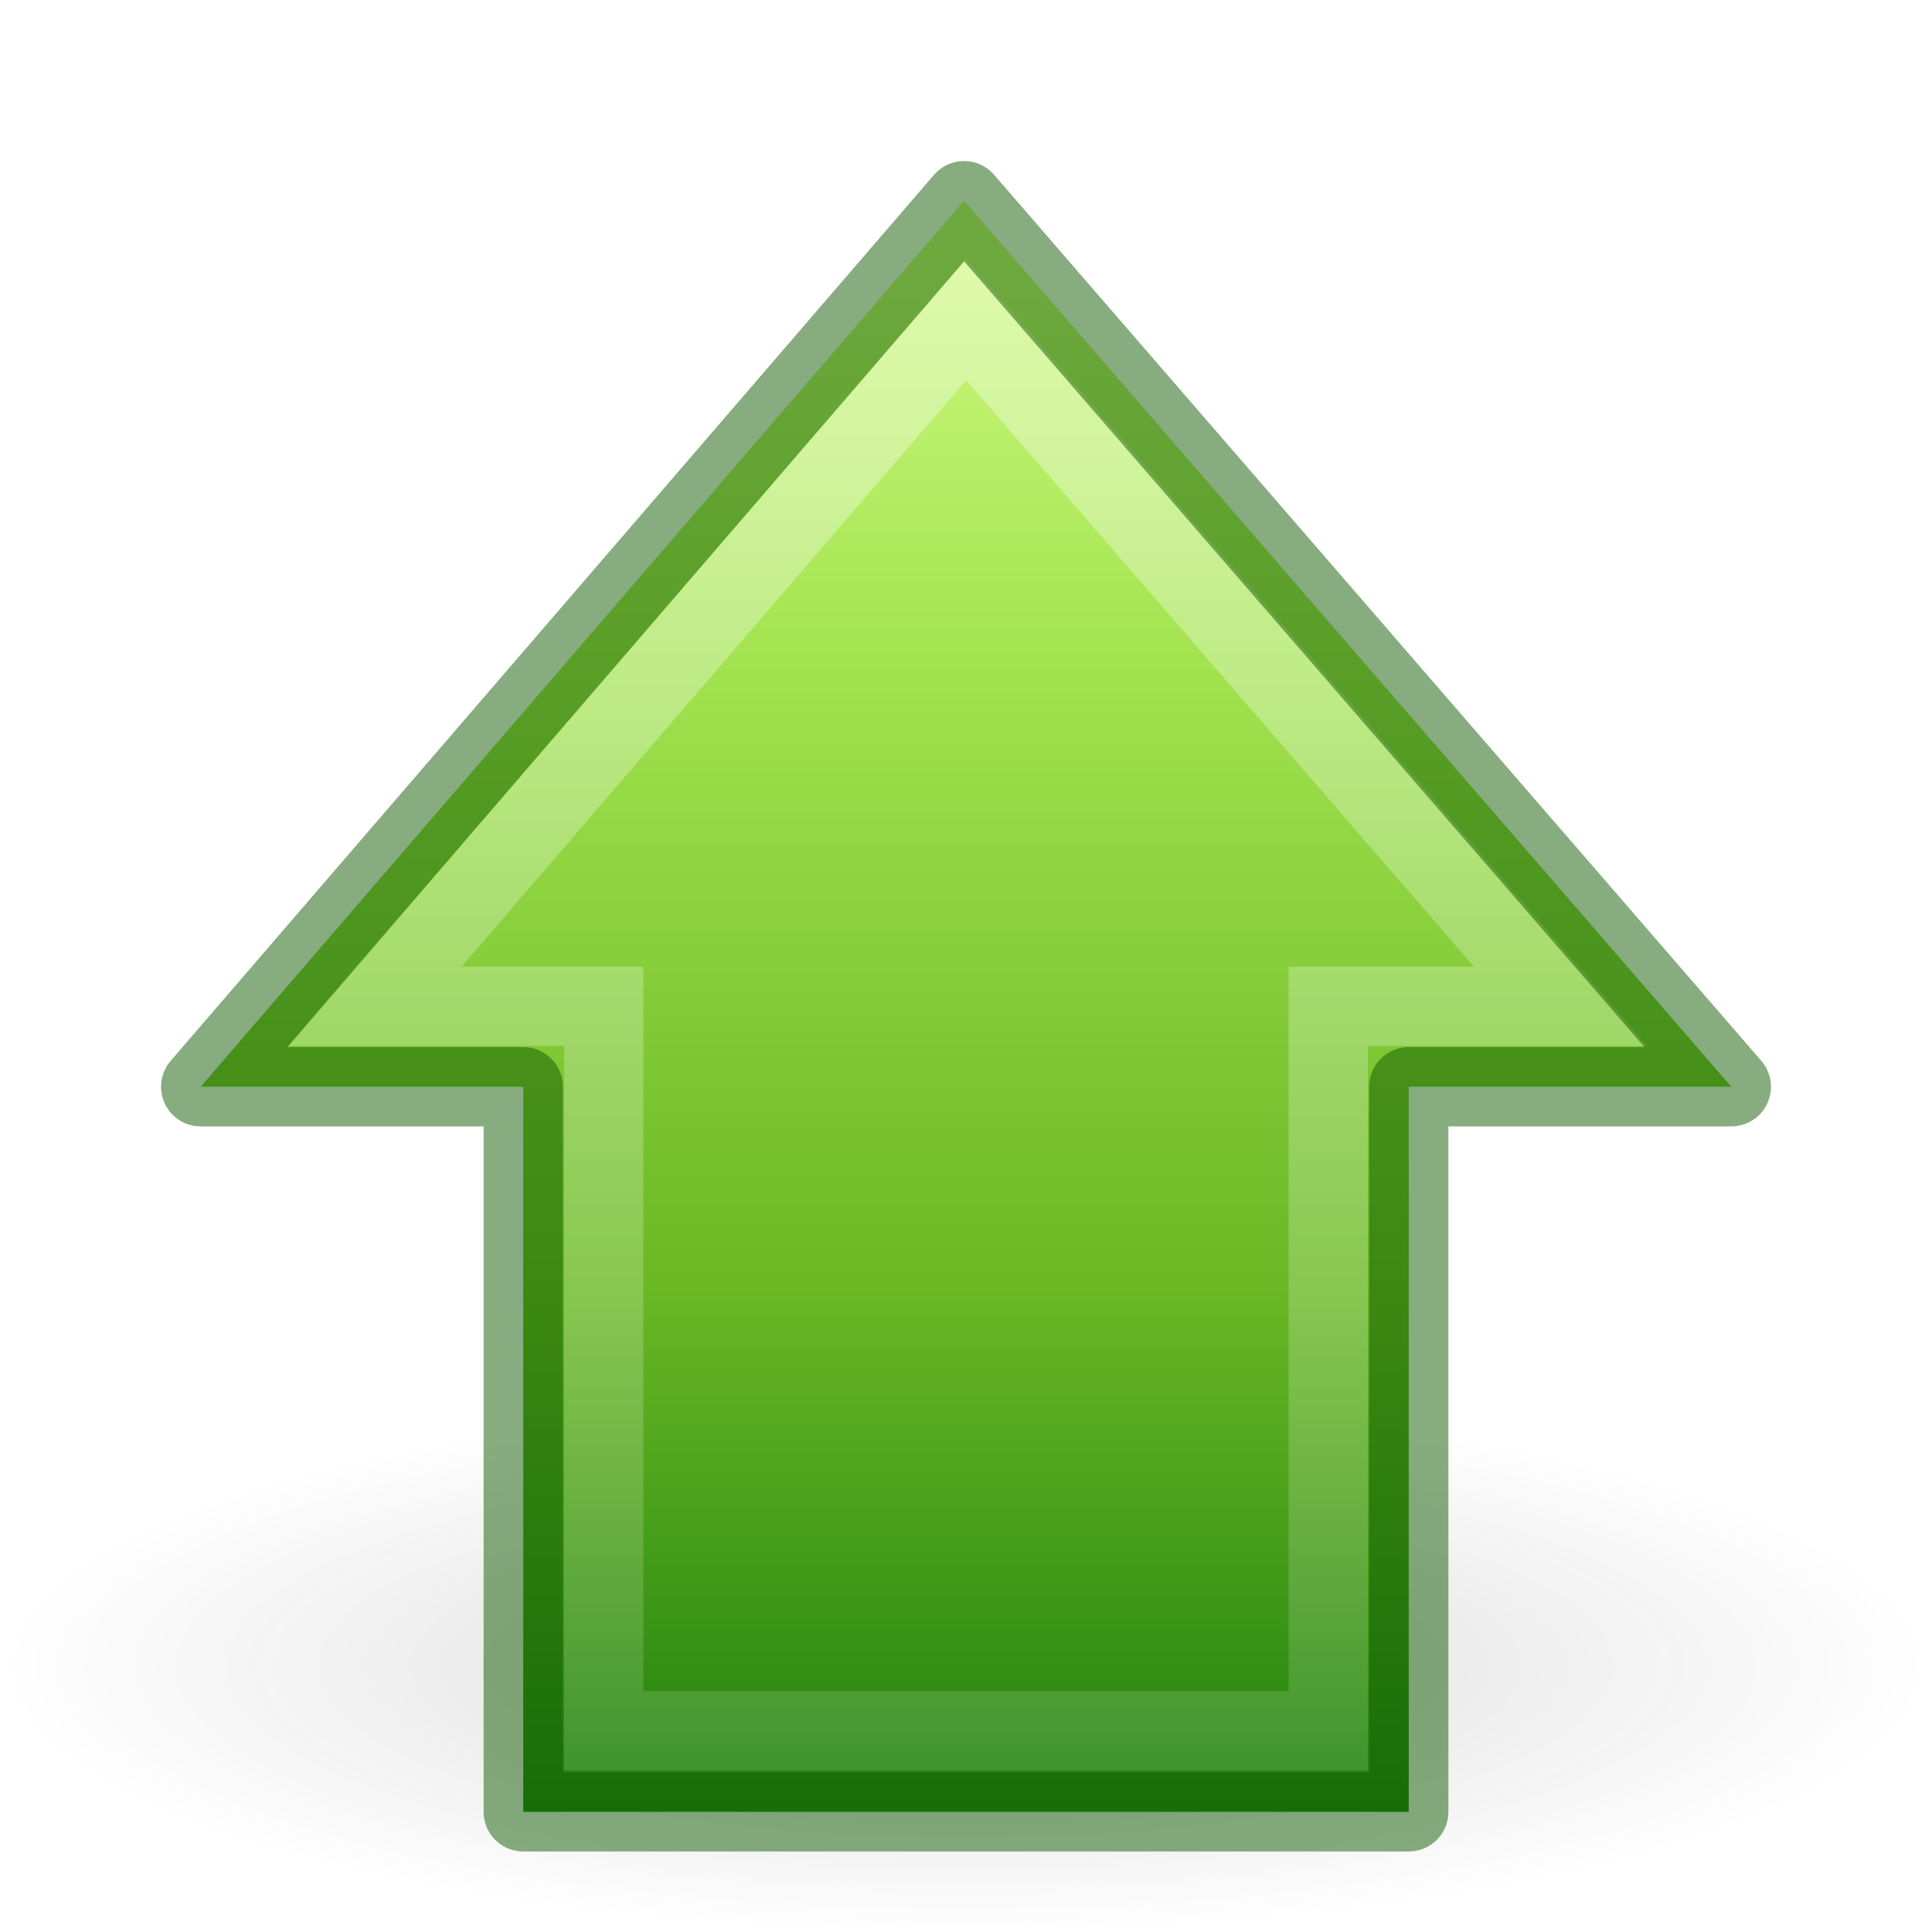
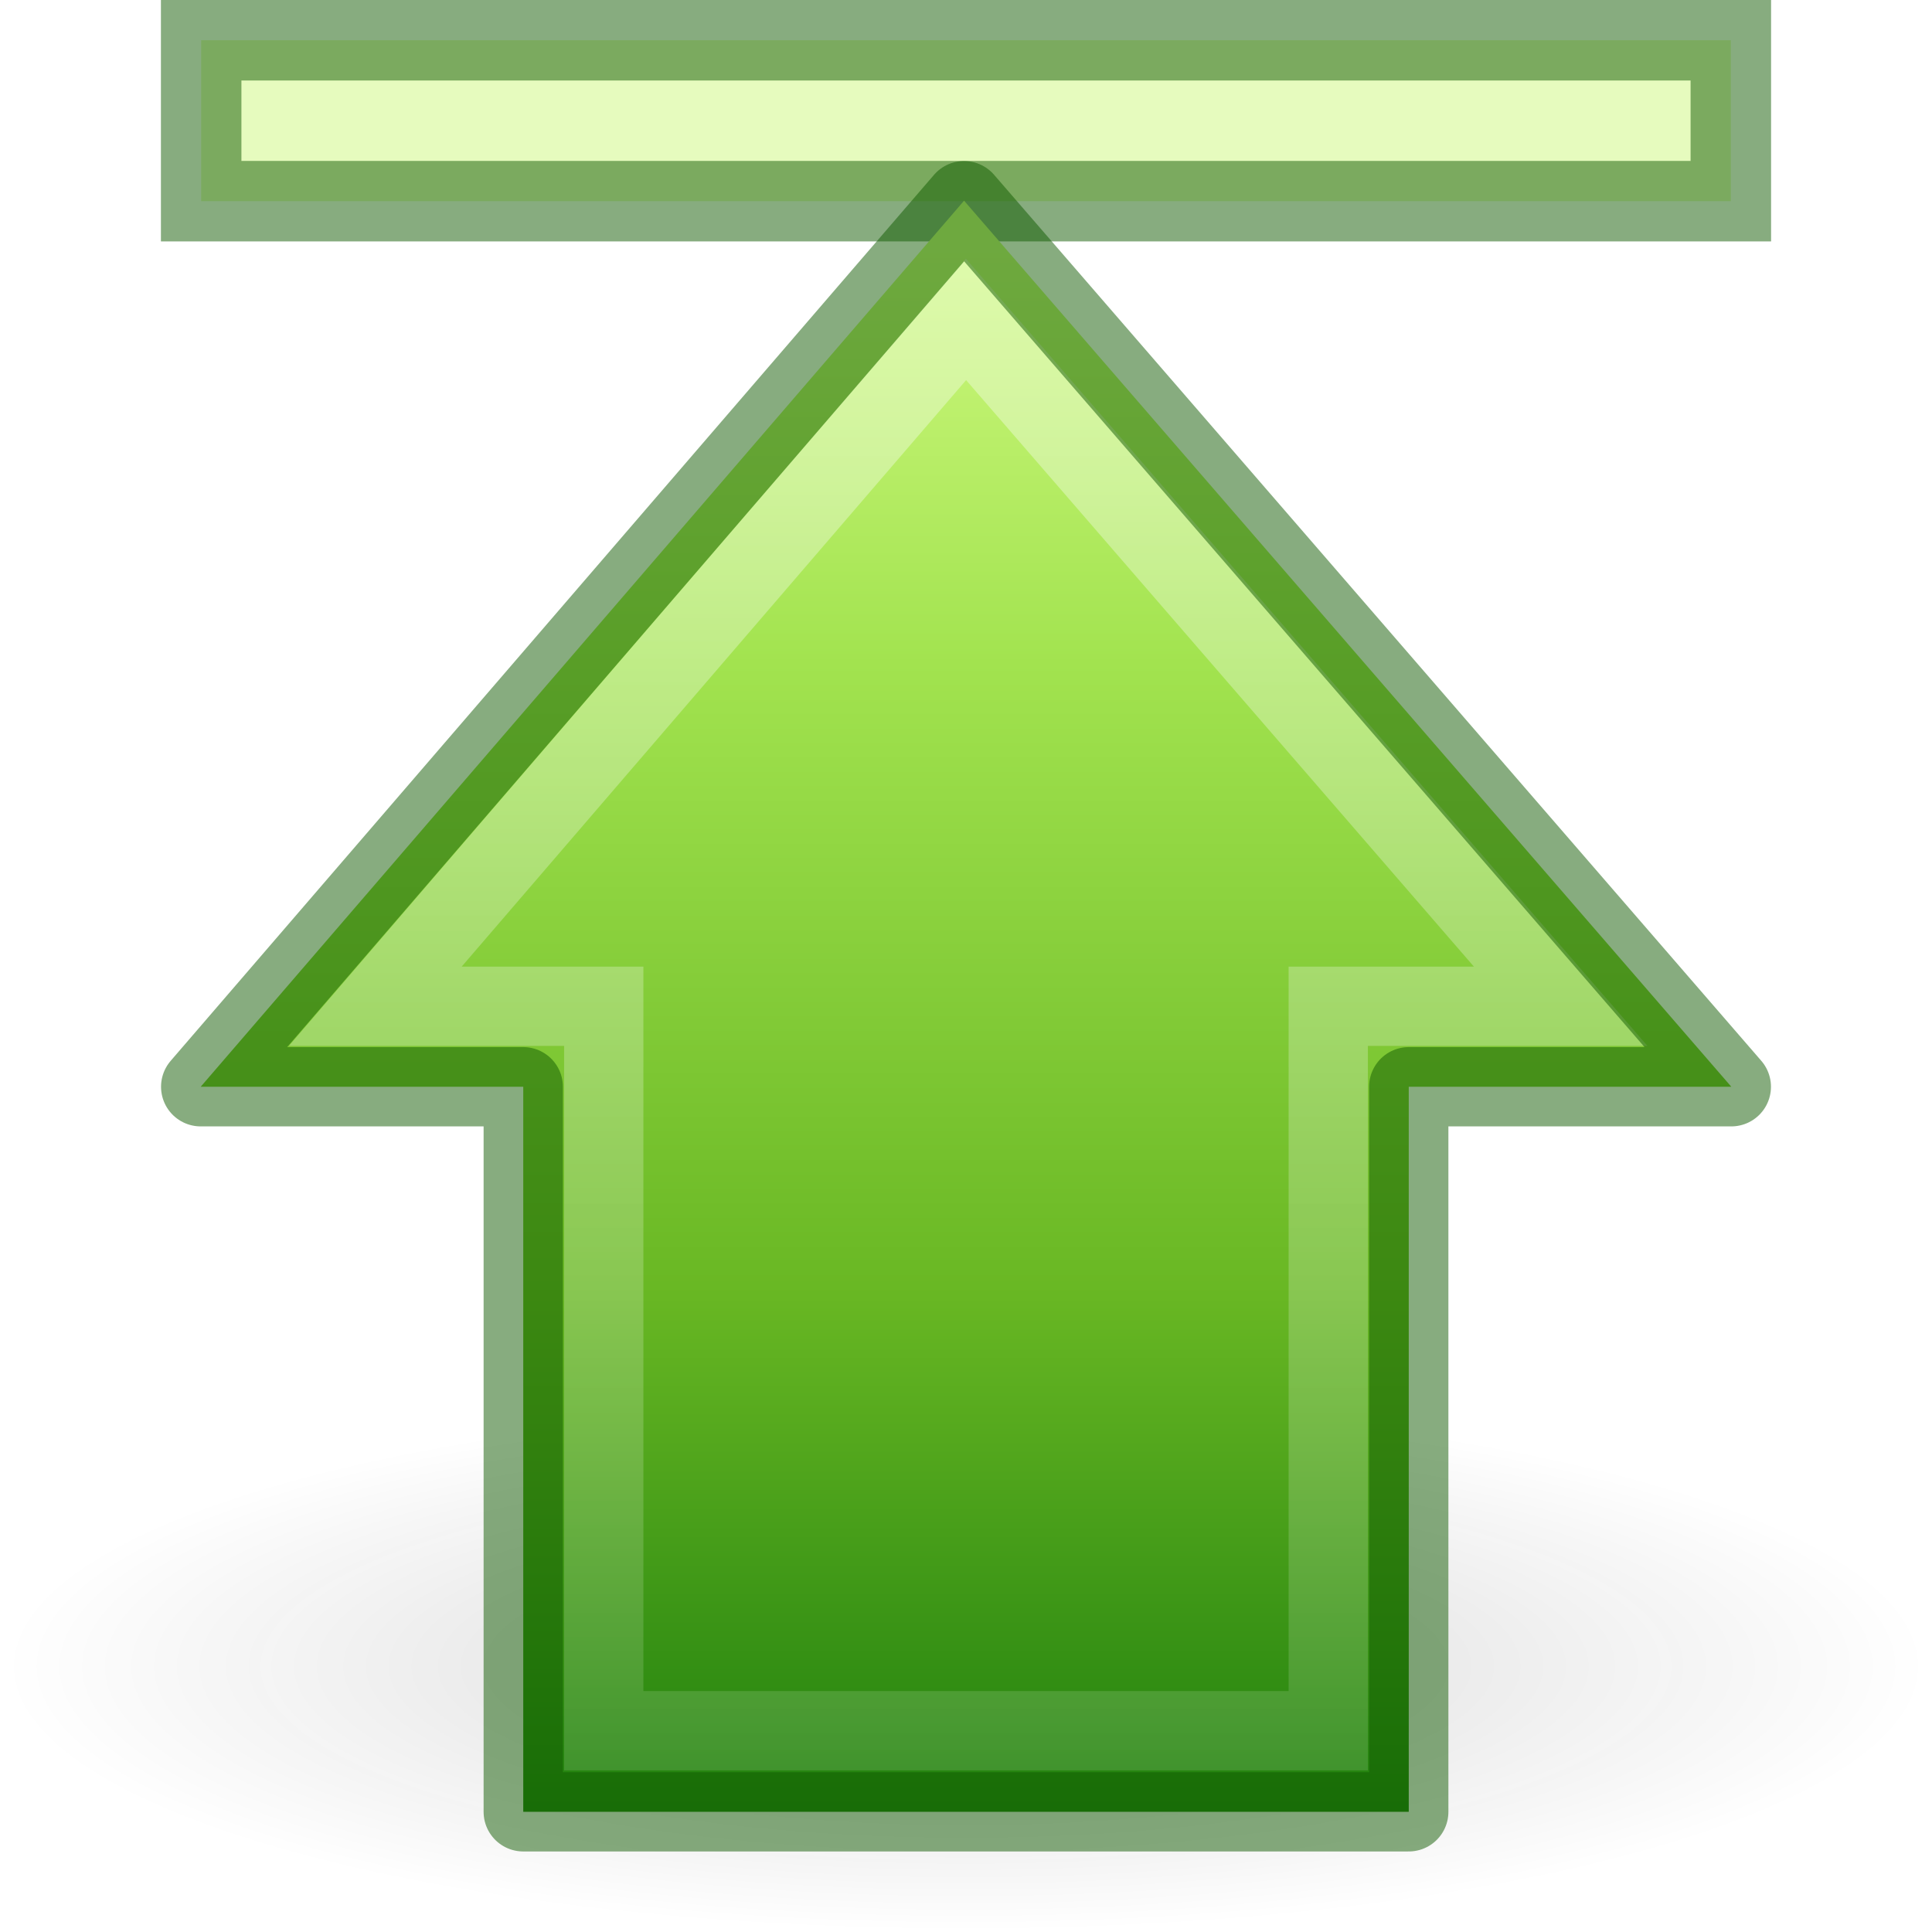
- <svg xmlns="http://www.w3.org/2000/svg" xmlns:xlink="http://www.w3.org/1999/xlink" width="24" height="24" id="svg2877" version="1.0">
+ <svg xmlns="http://www.w3.org/2000/svg" xmlns:xlink="http://www.w3.org/1999/xlink" version="1.0" id="svg2877" height="24" width="24">
  <defs id="defs2879">
    <linearGradient id="linearGradient5105-262-943-861">
-       <stop offset="0" id="stop2487" style="stop-color:#0d0d0d;stop-opacity:1;" />
-       <stop offset="1" id="stop2489" style="stop-color:#0d0d0d;stop-opacity:0;" />
+       <stop style="stop-color:#0d0d0d;stop-opacity:1;" id="stop2487" offset="0" />
+       <stop style="stop-color:#0d0d0d;stop-opacity:0;" id="stop2489" offset="1" />
    </linearGradient>
-     <radialGradient xlink:href="#linearGradient5105-262-943-861" id="radialGradient2505" gradientUnits="userSpaceOnUse" gradientTransform="matrix(1.488372,0,0,0.4093031,-4.744184,12.91046)" cx="11.25" cy="19.031" fx="11.25" fy="19.031" r="8.062" />
-     <linearGradient id="linearGradient2264">
+     <linearGradient id="linearGradient4222">
+       <stop id="stop4224" offset="0" style="stop-color:#ffffff;stop-opacity:1;" />
+       <stop id="stop4226" offset="1" style="stop-color:#ffffff;stop-opacity:0;" />
+     </linearGradient>
+     <linearGradient y2="26.023" x2="-7.151" y1="26.023" x1="37.391" gradientTransform="matrix(0,-0.5703354,-0.5568703,0,26.66138,26.86558)" gradientUnits="userSpaceOnUse" id="linearGradient3873" xlink:href="#linearGradient4222" />
+     <radialGradient xlink:href="#linearGradient5105-262-943-861" id="radialGradient2505-3" gradientUnits="userSpaceOnUse" gradientTransform="matrix(1.488372,0,0,0.4093031,-4.744184,12.91046)" cx="11.25" cy="19.031" fx="11.25" fy="19.031" r="8.062" />
+     <linearGradient id="linearGradient2264-9">
      <stop id="stop3244-gr" style="stop-color:#cdf87e;stop-opacity:1" offset="0" />
      <stop id="stop3246-gr" style="stop-color:#a2e34f;stop-opacity:1" offset="0.262" />
      <stop id="stop3248-gr" style="stop-color:#68b723;stop-opacity:1" offset="0.661" />
      <stop id="stop3250-gr" style="stop-color:#1d7e0d;stop-opacity:1" offset="1" />
    </linearGradient>
-     <linearGradient xlink:href="#linearGradient2264" id="linearGradient3871" gradientUnits="userSpaceOnUse" gradientTransform="matrix(0,0.4917505,-0.482368,0,23.52424,1.592148)" x1="3.043" y1="23.891" x2="43.092" y2="23.891" />
-     <linearGradient id="linearGradient4222">
-       <stop style="stop-color:#ffffff;stop-opacity:1;" offset="0" id="stop4224" />
-       <stop style="stop-color:#ffffff;stop-opacity:0;" offset="1" id="stop4226" />
-     </linearGradient>
-     <linearGradient xlink:href="#linearGradient4222" id="linearGradient3873" gradientUnits="userSpaceOnUse" gradientTransform="matrix(0,-0.5703354,-0.5568703,0,26.66138,26.86558)" x1="37.391" y1="26.023" x2="-7.151" y2="26.023" />
+     <linearGradient xlink:href="#linearGradient2264-9" id="linearGradient3871-1" gradientUnits="userSpaceOnUse" gradientTransform="matrix(0,0.4917505,-0.482368,0,23.52424,1.592145)" x1="3.043" y1="23.891" x2="43.092" y2="23.891" />
+     <linearGradient y2="26.023" x2="-7.151" y1="26.023" x1="37.391" gradientTransform="matrix(0,-0.5703354,-0.5568703,0,26.66138,26.86558)" gradientUnits="userSpaceOnUse" id="linearGradient877" xlink:href="#linearGradient4222" />
  </defs>
-   <path style="display:inline;overflow:visible;visibility:visible;opacity:0.163;fill:url(#radialGradient2505);fill-opacity:1;fill-rule:nonzero;stroke:none;stroke-width:1.467;stroke-linecap:butt;stroke-linejoin:miter;stroke-miterlimit:4;stroke-dasharray:none;stroke-dashoffset:0;stroke-opacity:1;marker:none;marker-start:none;marker-mid:none;marker-end:none" d="m 24,20.7 a 12,3.3 0 1 1 -24,0 12,3.3 0 1 1 24,0 z" id="path4346" />
-   <g id="g855">
-     <path id="path4348" d="M 21.507,13.5 11.976,2.493 2.493,13.5 H 6.5 v 9.007 h 11 V 13.5 Z" style="display:inline;overflow:visible;visibility:visible;fill:url(#linearGradient3871);fill-opacity:1;fill-rule:nonzero;stroke:none;stroke-width:0.985;stroke-linecap:round;stroke-linejoin:round;stroke-miterlimit:4;stroke-dasharray:none;stroke-dashoffset:0;stroke-opacity:1;marker:none;marker-start:none;marker-mid:none;marker-end:none" />
-     <path id="path4360" d="M 19.387,12.5 12,3.968 4.662,12.5 H 7.5 v 9 h 9 v -9 z" style="display:inline;overflow:visible;visibility:visible;opacity:0.354;fill:none;fill-opacity:1;fill-rule:nonzero;stroke:url(#linearGradient3873);stroke-width:0.985;stroke-linecap:butt;stroke-linejoin:miter;stroke-miterlimit:4;stroke-dasharray:none;stroke-dashoffset:0;stroke-opacity:1;marker:none;marker-start:none;marker-mid:none;marker-end:none" />
-     <path style="display:inline;overflow:visible;visibility:visible;fill:none;fill-opacity:1;fill-rule:nonzero;stroke:#0f5a00;stroke-width:0.985;stroke-linecap:round;stroke-linejoin:round;stroke-miterlimit:4;stroke-dasharray:none;stroke-dashoffset:0;stroke-opacity:1;marker:none;marker-start:none;marker-mid:none;marker-end:none;opacity:0.5" d="M 21.507,13.5 11.976,2.493 2.493,13.5 H 6.5 v 9.007 h 11 V 13.5 Z" id="path846" />
-   </g>
+   <rect transform="scale(-1,1)" y="0.5" x="-21.501" height="1.999" width="19.002" id="rect895" style="display:inline;overflow:visible;visibility:visible;fill:#cdf87e;fill-opacity:1;fill-rule:nonzero;stroke:none;stroke-width:1;stroke-linecap:butt;stroke-linejoin:miter;stroke-miterlimit:4;stroke-dasharray:none;stroke-dashoffset:0;stroke-opacity:1;marker:none;marker-start:none;marker-mid:none;marker-end:none;opacity:0.5" />
+   <rect style="display:inline;overflow:visible;visibility:visible;fill:none;fill-opacity:1;fill-rule:nonzero;stroke:#0f5a00;stroke-width:1;stroke-linecap:butt;stroke-linejoin:miter;stroke-miterlimit:4;stroke-dasharray:none;stroke-dashoffset:0;stroke-opacity:1;marker:none;marker-start:none;marker-mid:none;marker-end:none;opacity:0.5" id="rect4242" width="19.002" height="1.999" x="-21.501" y="0.5" transform="scale(-1,1)" />
+   <path id="path4360" d="M 19.387,12.5 12,3.968 4.662,12.5 H 7.5 v 9 h 9 v -9 z" style="display:inline;overflow:visible;visibility:visible;opacity:0.354;fill:none;fill-opacity:1;fill-rule:nonzero;stroke:url(#linearGradient3873);stroke-width:0.985;stroke-linecap:butt;stroke-linejoin:miter;stroke-miterlimit:4;stroke-dasharray:none;stroke-dashoffset:0;stroke-opacity:1;marker:none;marker-start:none;marker-mid:none;marker-end:none" />
+   <path id="path4346-9" d="m 24,20.7 a 12,3.3 0 1 1 -24,0 12,3.3 0 1 1 24,0 z" style="display:inline;overflow:visible;visibility:visible;opacity:0.163;fill:url(#radialGradient2505-3);fill-opacity:1;fill-rule:nonzero;stroke:none;stroke-width:1.467;stroke-linecap:butt;stroke-linejoin:miter;stroke-miterlimit:4;stroke-dasharray:none;stroke-dashoffset:0;stroke-opacity:1;marker:none;marker-start:none;marker-mid:none;marker-end:none" />
+   <path id="path4348-3" d="M 21.507,13.5 11.976,2.493 2.493,13.5 h 4.007 v 9.007 H 17.5 v -9.007 z" style="display:inline;overflow:visible;visibility:visible;fill:url(#linearGradient3871-1);fill-opacity:1;fill-rule:nonzero;stroke:none;stroke-width:0.985;stroke-linecap:round;stroke-linejoin:round;stroke-miterlimit:4;stroke-dasharray:none;stroke-dashoffset:0;stroke-opacity:1;marker:none;marker-start:none;marker-mid:none;marker-end:none" />
+   <path id="path4360-6" d="M 19.387,12.5 12,3.968 4.662,12.5 h 2.838 v 9 H 16.5 v -9 z" style="display:inline;overflow:visible;visibility:visible;opacity:0.354;fill:none;fill-opacity:1;fill-rule:nonzero;stroke:url(#linearGradient877);stroke-width:0.985;stroke-linecap:butt;stroke-linejoin:miter;stroke-miterlimit:4;stroke-dasharray:none;stroke-dashoffset:0;stroke-opacity:1;marker:none;marker-start:none;marker-mid:none;marker-end:none" />
+   <path style="display:inline;overflow:visible;visibility:visible;opacity:0.5;fill:none;fill-opacity:1;fill-rule:nonzero;stroke:#0f5a00;stroke-width:0.985;stroke-linecap:round;stroke-linejoin:round;stroke-miterlimit:4;stroke-dasharray:none;stroke-dashoffset:0;stroke-opacity:1;marker:none;marker-start:none;marker-mid:none;marker-end:none" d="M 21.507,13.5 11.976,2.493 2.493,13.5 h 4.007 v 9.007 H 17.5 v -9.007 z" id="path846" />
</svg>
